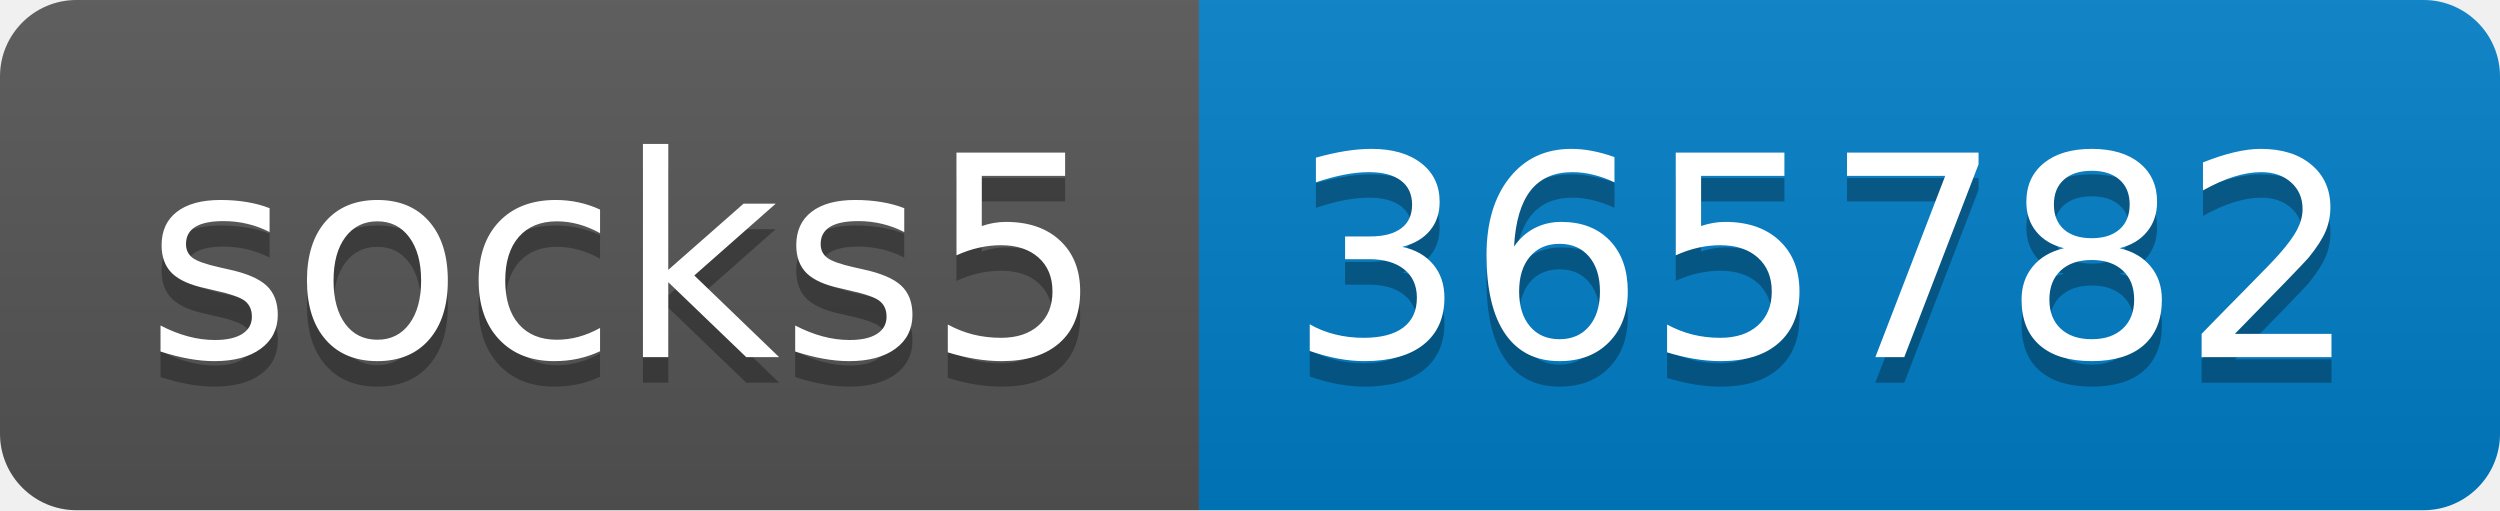
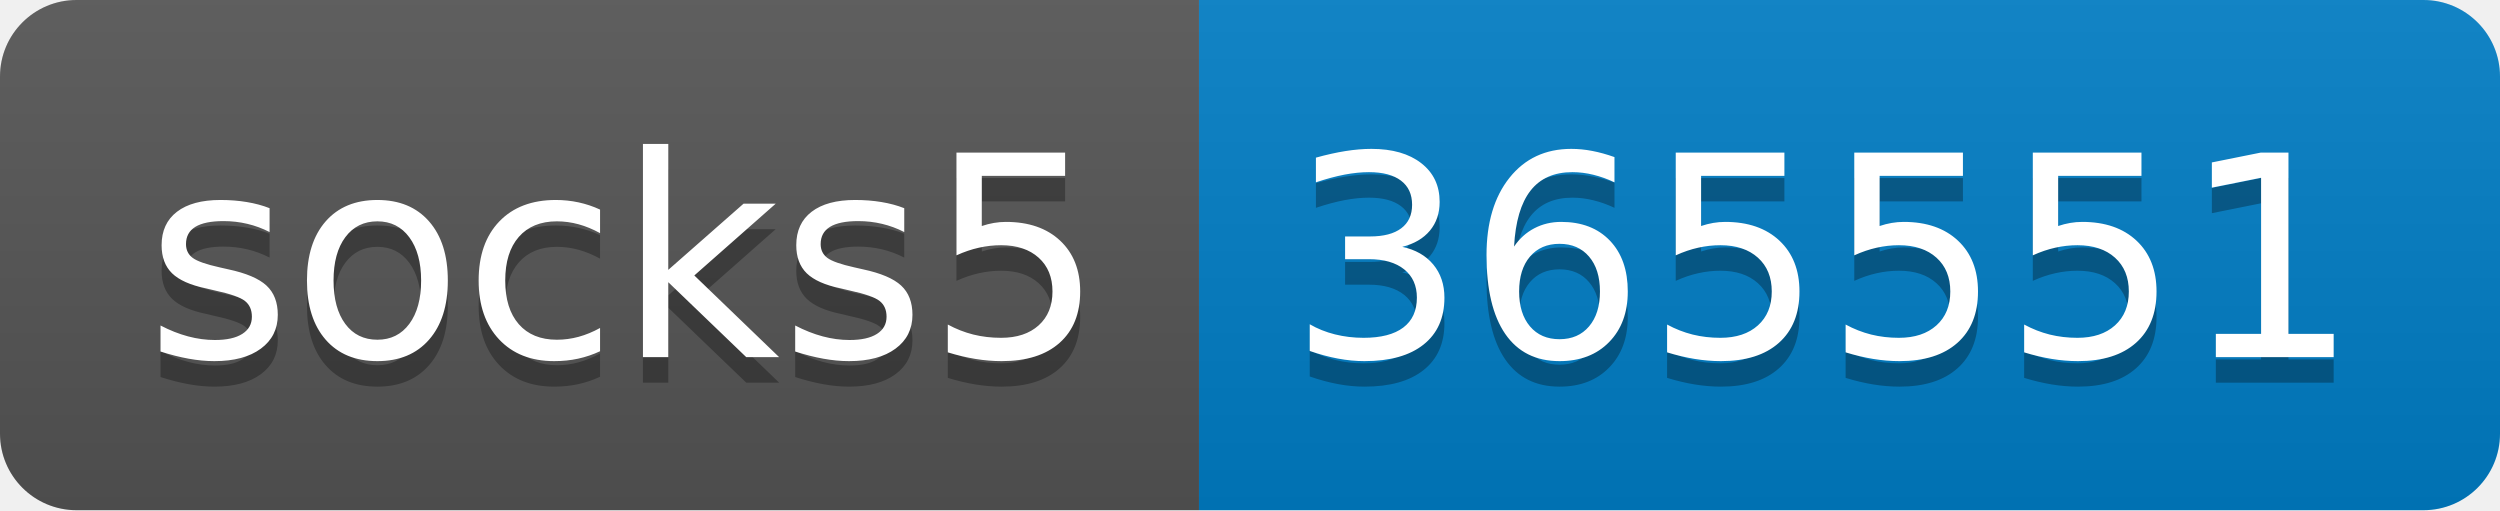
- <svg xmlns="http://www.w3.org/2000/svg" width="98" height="20" role="img" aria-label="socks5: 365782">
+ <svg xmlns="http://www.w3.org/2000/svg" width="98" height="20" role="img" aria-label="socks5: 365551">
  <linearGradient id="s" x2="0" y2="100%">
    <stop offset="0" stop-color="#bbb" stop-opacity=".1" />
    <stop offset="1" stop-opacity=".1" />
  </linearGradient>
  <clipPath id="r">
    <rect width="98" height="20" rx="3" fill="#fff" />
  </clipPath>
  <g clip-path="url(#r)">
    <rect width="47" height="20" fill="#555" />
    <rect x="47" width="51" height="20" fill="#007ec6" />
    <rect width="98" height="20" fill="url(#s)" />
  </g>
  <g fill="#fff" text-anchor="middle" font-family="Verdana,Geneva,DejaVu Sans,sans-serif" text-rendering="geometricPrecision" font-size="110">
    <text aria-hidden="true" x="245" y="150" fill="#010101" fill-opacity=".3" transform="scale(.1)" textLength="370">socks5</text>
    <text x="245" y="140" transform="scale(.1)" fill="#fff" textLength="370">socks5</text>
-     <text aria-hidden="true" x="715" y="150" fill="#010101" fill-opacity=".3" transform="scale(.1)" textLength="410">365782</text>
-     <text x="715" y="140" transform="scale(.1)" fill="#fff" textLength="410">365782</text>
+     <text aria-hidden="true" x="715" y="150" fill="#010101" fill-opacity=".3" transform="scale(.1)" textLength="410">365551</text>
+     <text x="715" y="140" transform="scale(.1)" fill="#fff" textLength="410">365551</text>
  </g>
</svg>
